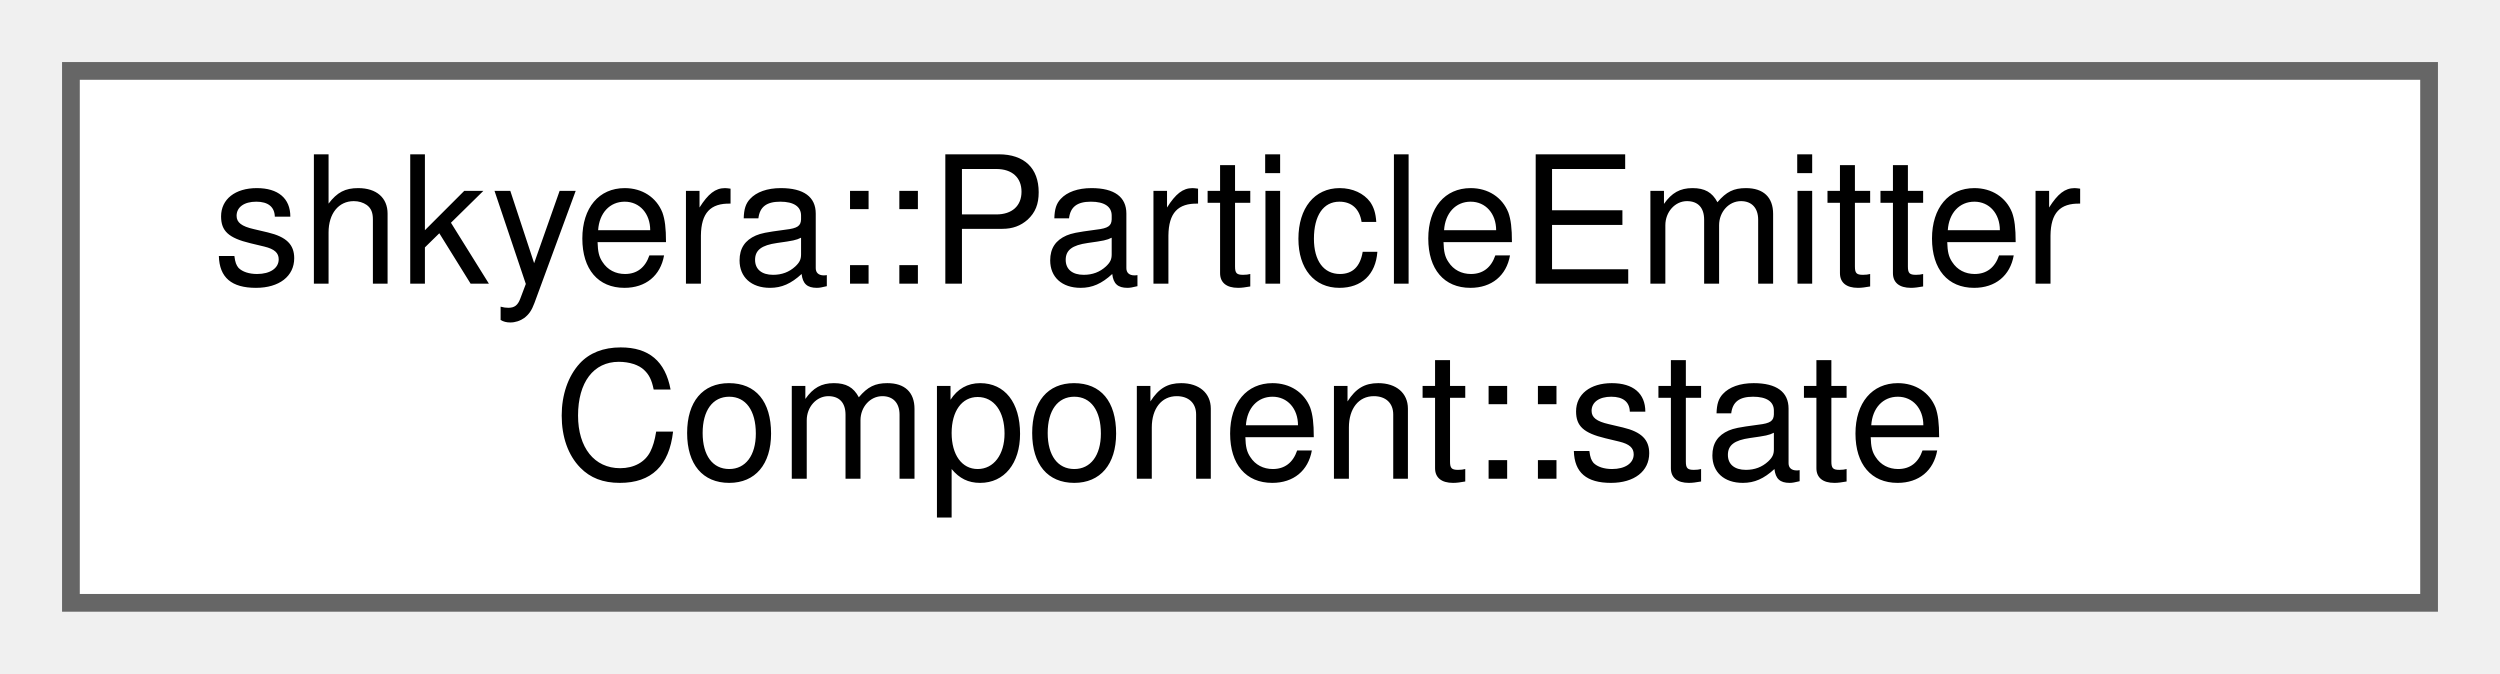
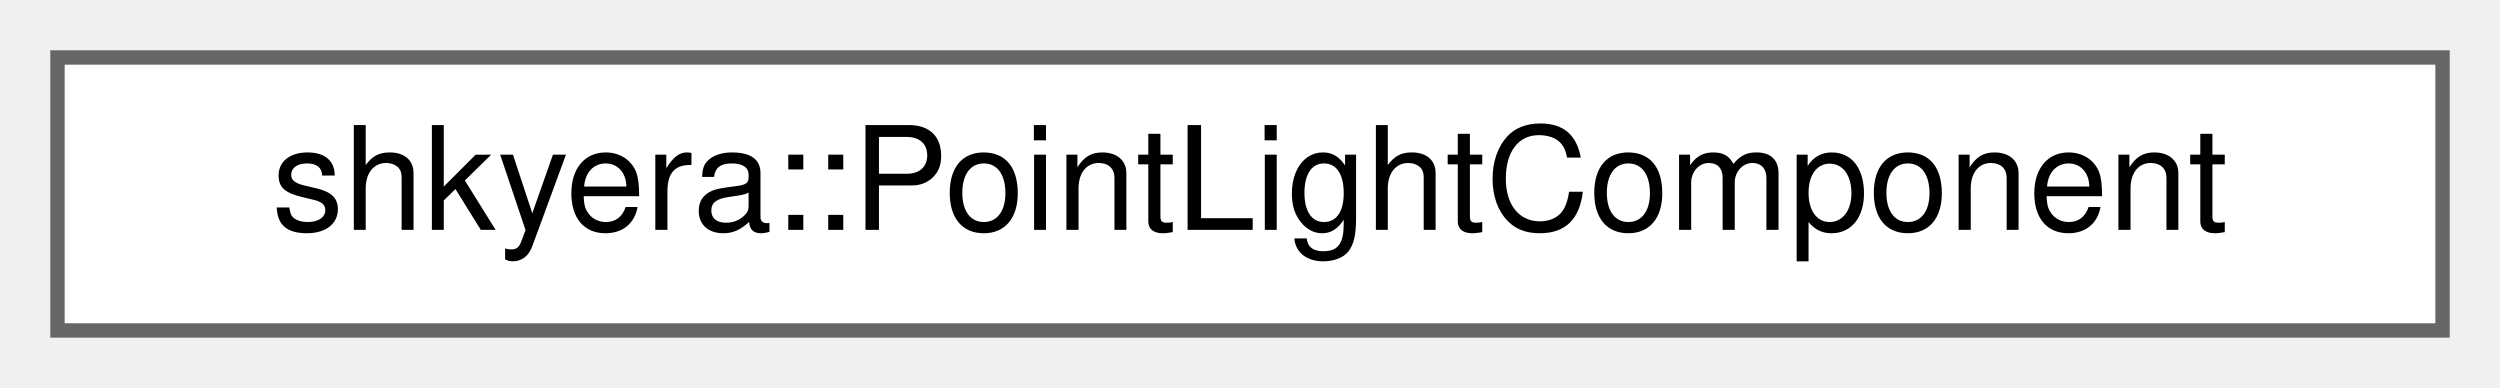
- <svg xmlns="http://www.w3.org/2000/svg" xmlns:xlink="http://www.w3.org/1999/xlink" width="141pt" height="38pt" viewBox="0.00 0.00 141.00 38.00">
-   <g id="graph0" class="graph" transform="scale(1 1) rotate(0) translate(4 34)">
+ <svg xmlns="http://www.w3.org/2000/svg" xmlns:xlink="http://www.w3.org/1999/xlink" width="174pt" height="27pt" viewBox="0.00 0.00 174.00 27.00">
+   <g id="graph0" class="graph" transform="scale(1 1) rotate(0) translate(4 23)">
    <g id="Node000000" class="node">
      <g id="a_Node000000">
-         <a xlink:href="structshkyera_1_1_particle_emitter_component_1_1state.html" target="_top" xlink:title=" ">
-           <polygon fill="white" stroke="#666666" points="133,-30 0,-30 0,0 133,0 133,-30" />
-           <text text-anchor="start" x="8" y="-18" font-family="Helvetica,sans-Serif" font-size="10.00">shkyera::ParticleEmitter</text>
-           <text text-anchor="middle" x="66.5" y="-7" font-family="Helvetica,sans-Serif" font-size="10.00">Component::state</text>
+         <a xlink:href="structshkyera_1_1_point_light_component.html" target="_top" xlink:title=" ">
+           <polygon fill="white" stroke="#666666" points="166,-19 0,-19 0,0 166,0 166,-19" />
+           <text text-anchor="middle" x="83" y="-7" font-family="Helvetica,sans-Serif" font-size="10.00">shkyera::PointLightComponent</text>
        </a>
      </g>
    </g>
  </g>
</svg>
